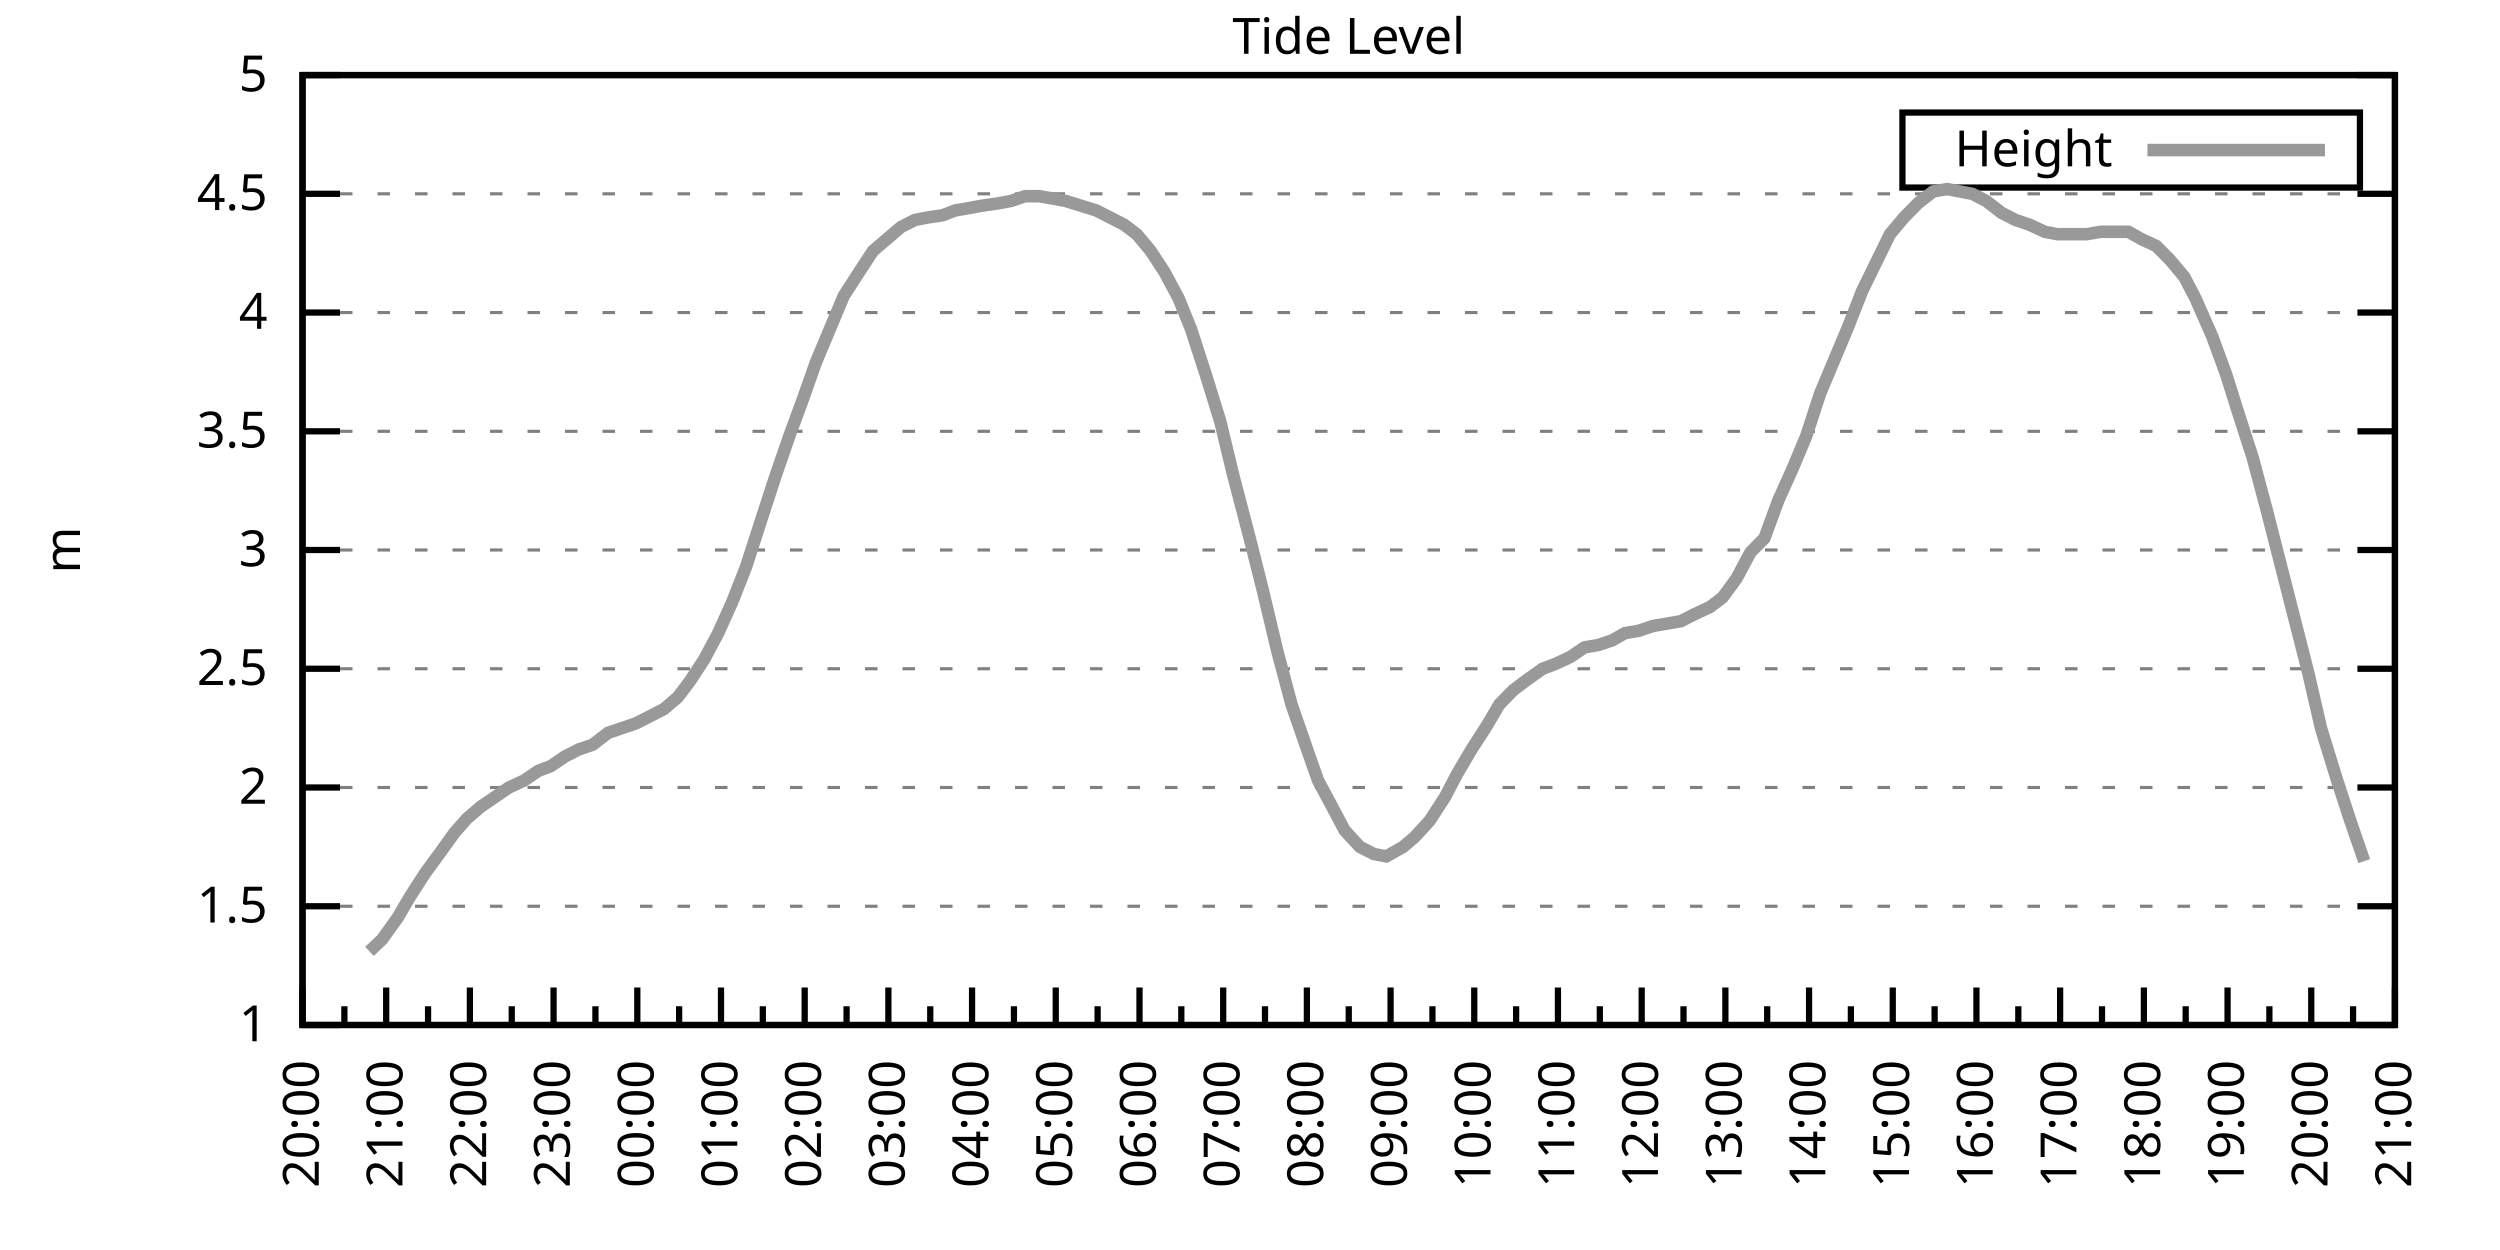
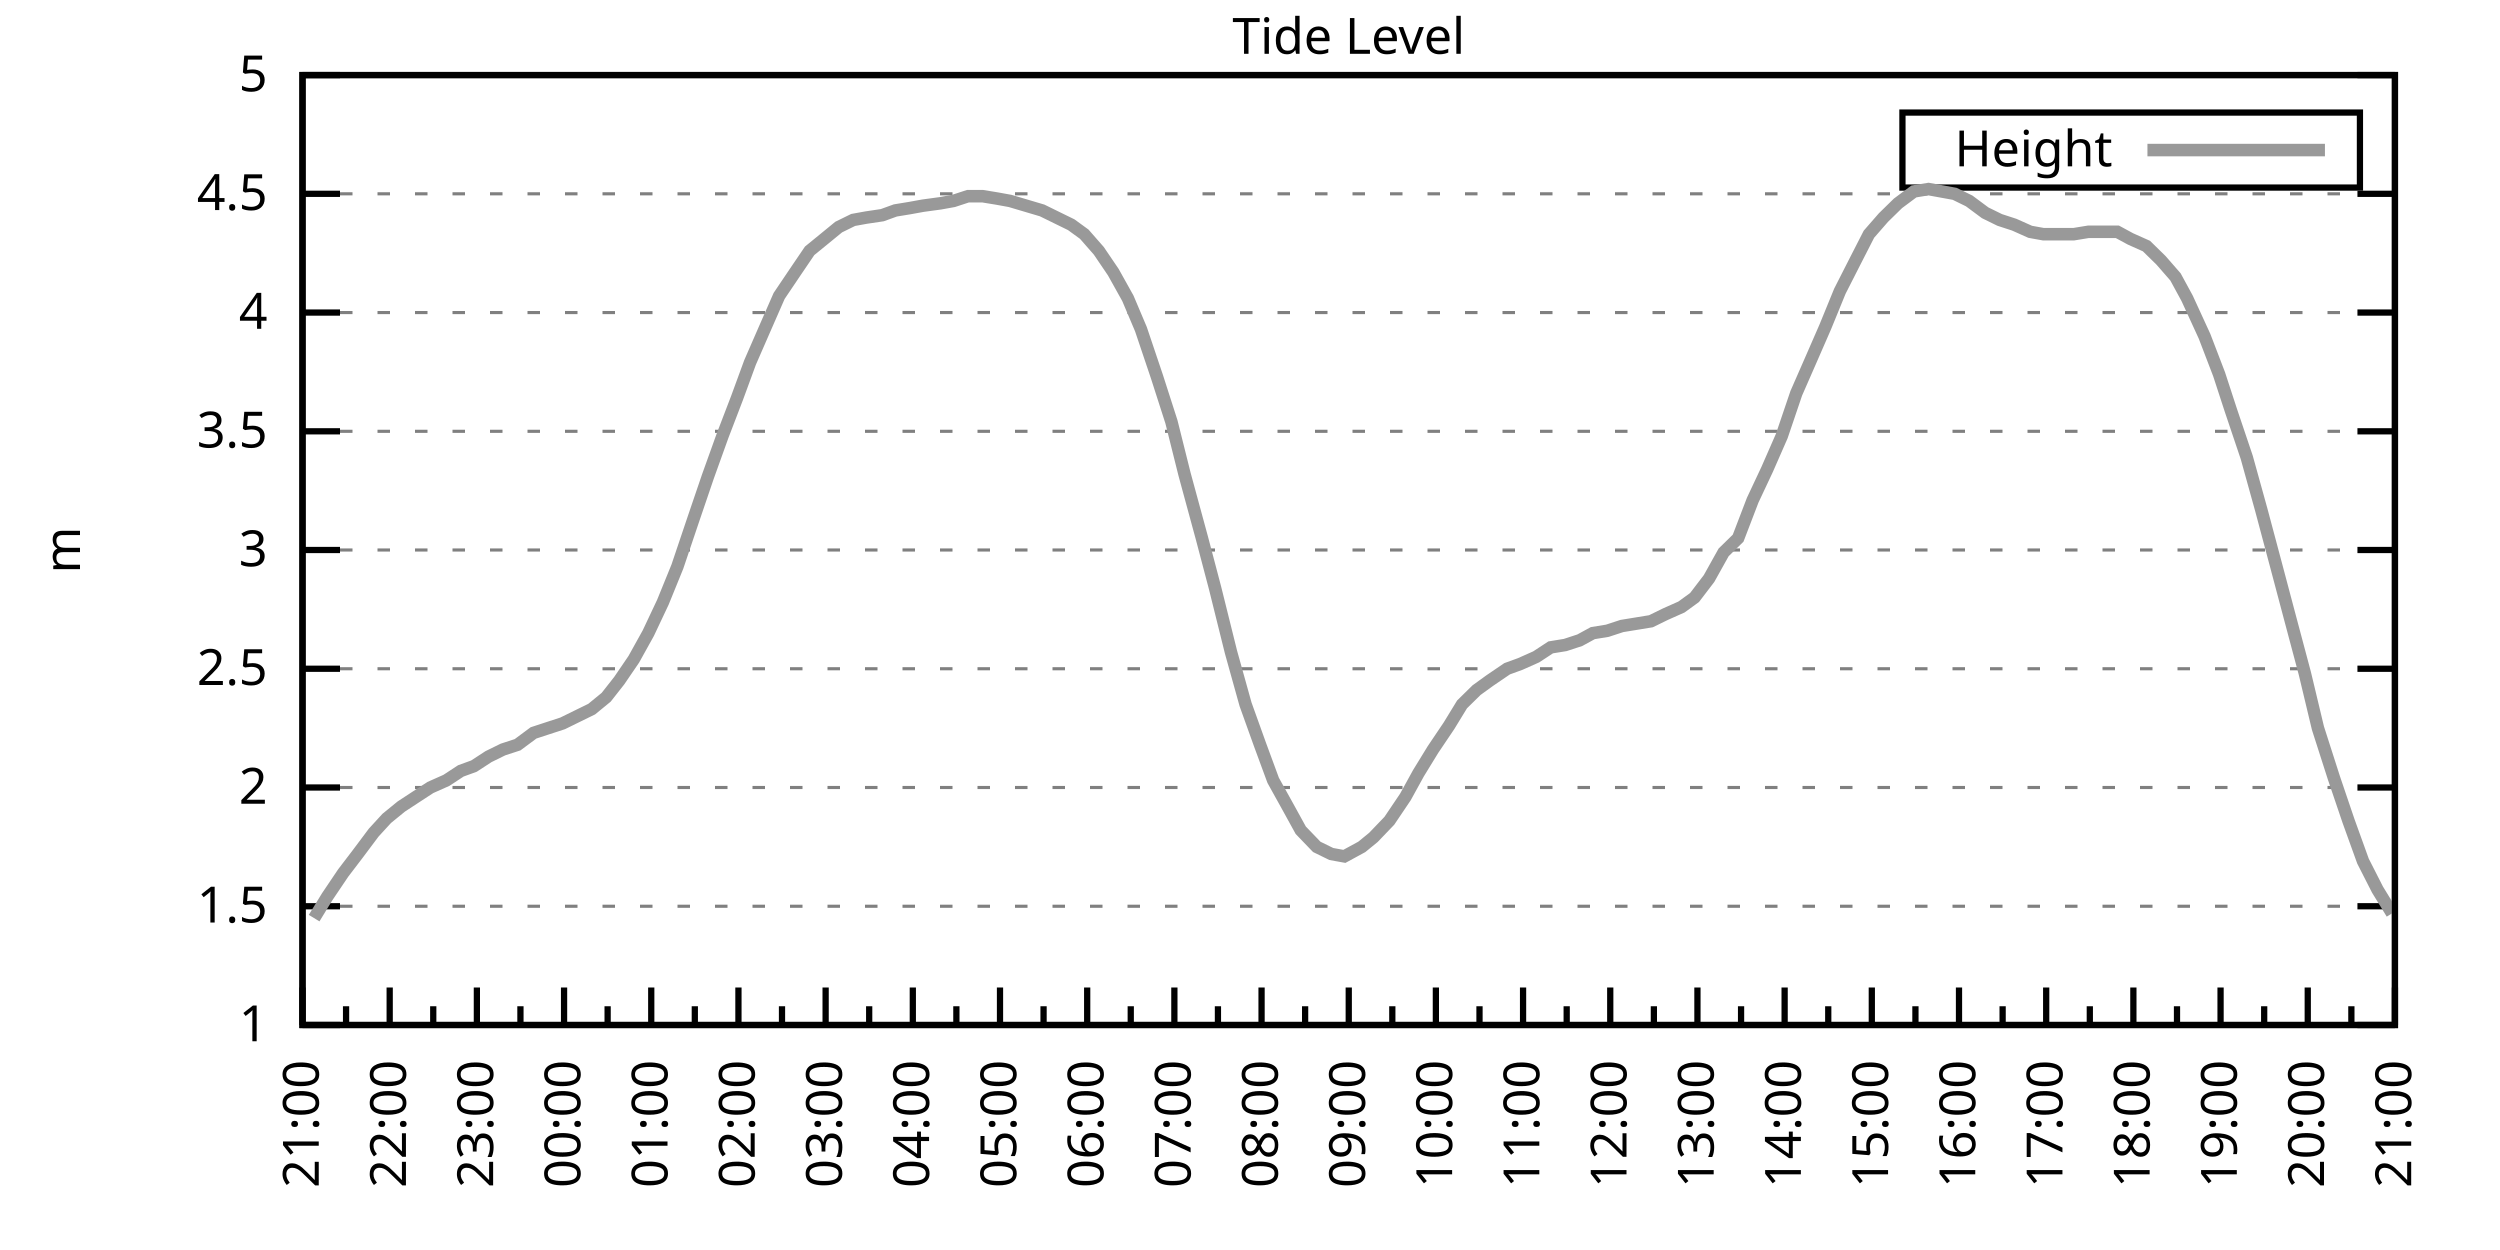
<svg xmlns="http://www.w3.org/2000/svg" xmlns:xlink="http://www.w3.org/1999/xlink" width="400" height="200" viewBox="0 0 400 200">
  <g id="gnuplot_canvas">
    <rect x="0" y="0" width="400" height="200" fill="none" />
    <defs>
      <circle id="gpDot" r="0.5" stroke-width="0.5" stroke="currentColor" />
      <path id="gpPt0" stroke-width="0.333" stroke="currentColor" d="M-1,0 h2 M0,-1 v2" />
      <path id="gpPt1" stroke-width="0.333" stroke="currentColor" d="M-1,-1 L1,1 M1,-1 L-1,1" />
      <path id="gpPt2" stroke-width="0.333" stroke="currentColor" d="M-1,0 L1,0 M0,-1 L0,1 M-1,-1 L1,1 M-1,1 L1,-1" />
      <rect id="gpPt3" stroke-width="0.333" stroke="currentColor" x="-1" y="-1" width="2" height="2" />
      <rect id="gpPt4" stroke-width="0.333" stroke="currentColor" fill="currentColor" x="-1" y="-1" width="2" height="2" />
      <circle id="gpPt5" stroke-width="0.333" stroke="currentColor" cx="0" cy="0" r="1" />
      <use xlink:href="#gpPt5" id="gpPt6" fill="currentColor" stroke="none" />
      <path id="gpPt7" stroke-width="0.333" stroke="currentColor" d="M0,-1.33 L-1.33,0.67 L1.33,0.67 z" />
      <use xlink:href="#gpPt7" id="gpPt8" fill="currentColor" stroke="none" />
      <use xlink:href="#gpPt7" id="gpPt9" stroke="currentColor" transform="rotate(180)" />
      <use xlink:href="#gpPt9" id="gpPt10" fill="currentColor" stroke="none" />
      <use xlink:href="#gpPt3" id="gpPt11" stroke="currentColor" transform="rotate(45)" />
      <use xlink:href="#gpPt11" id="gpPt12" fill="currentColor" stroke="none" />
      <path id="gpPt13" stroke-width="0.333" stroke="currentColor" d="M0,1.330 L1.265,0.411 L0.782,-1.067 L-0.782,-1.076 L-1.265,0.411 z" />
      <use xlink:href="#gpPt13" id="gpPt14" fill="currentColor" stroke="none" />
      <filter id="textbox" filterUnits="objectBoundingBox" x="0" y="0" height="1" width="1">
        <feFlood flood-color="white" flood-opacity="1" result="bgnd" />
        <feComposite in="SourceGraphic" in2="bgnd" operator="atop" />
      </filter>
      <filter id="greybox" filterUnits="objectBoundingBox" x="0" y="0" height="1" width="1">
        <feFlood flood-color="lightgrey" flood-opacity="1" result="grey" />
        <feComposite in="SourceGraphic" in2="grey" operator="atop" />
      </filter>
    </defs>
    <g fill="none" color="white" stroke="currentColor" stroke-width="1.00" stroke-linecap="butt" stroke-linejoin="miter">
</g>
    <g fill="none" color="black" stroke="currentColor" stroke-width="1.00" stroke-linecap="butt" stroke-linejoin="miter">
      <g stroke="none" shape-rendering="crispEdges">
        <polygon fill="rgb(255, 255, 255)" points="48.40,164.00 383.18,164.00 383.18,12.02 48.40,12.02 " />
      </g>
    </g>
    <g fill="none" color="black" stroke="currentColor" stroke-width="1.00" stroke-linecap="butt" stroke-linejoin="miter">
</g>
    <g fill="none" color="black" stroke="black" stroke-width="0.50" stroke-linecap="butt" stroke-linejoin="miter">
</g>
    <g fill="none" color="gray" stroke="currentColor" stroke-width="0.50" stroke-linecap="butt" stroke-linejoin="miter">
      <path stroke="gray" stroke-dasharray="2,4" class="gridline" d="M48.40,164.00 L383.19,164.00  " />
    </g>
    <g fill="none" color="gray" stroke="gray" stroke-width="1.00" stroke-linecap="butt" stroke-linejoin="miter">
</g>
    <g fill="none" color="black" stroke="currentColor" stroke-width="1.00" stroke-linecap="butt" stroke-linejoin="miter">
      <path stroke="black" d="M48.40,164.00 L54.40,164.00 M383.19,164.00 L377.19,164.00  " />
      <g transform="translate(42.80,166.60)" stroke="none" fill="black" font-family="Sans" font-size="8.00" text-anchor="end">
        <text>
          <tspan font-family="Sans"> 1</tspan>
        </text>
      </g>
    </g>
    <g fill="none" color="black" stroke="currentColor" stroke-width="1.00" stroke-linecap="butt" stroke-linejoin="miter">
</g>
    <g fill="none" color="black" stroke="black" stroke-width="0.50" stroke-linecap="butt" stroke-linejoin="miter">
</g>
    <g fill="none" color="gray" stroke="currentColor" stroke-width="0.50" stroke-linecap="butt" stroke-linejoin="miter">
      <path stroke="gray" stroke-dasharray="2,4" class="gridline" d="M48.40,145.00 L383.19,145.00  " />
    </g>
    <g fill="none" color="gray" stroke="gray" stroke-width="1.00" stroke-linecap="butt" stroke-linejoin="miter">
</g>
    <g fill="none" color="black" stroke="currentColor" stroke-width="1.00" stroke-linecap="butt" stroke-linejoin="miter">
      <path stroke="black" d="M48.40,145.00 L54.40,145.00 M383.19,145.00 L377.19,145.00  " />
      <g transform="translate(42.80,147.60)" stroke="none" fill="black" font-family="Sans" font-size="8.00" text-anchor="end">
        <text>
          <tspan font-family="Sans"> 1.5</tspan>
        </text>
      </g>
    </g>
    <g fill="none" color="black" stroke="currentColor" stroke-width="1.00" stroke-linecap="butt" stroke-linejoin="miter">
</g>
    <g fill="none" color="black" stroke="black" stroke-width="0.50" stroke-linecap="butt" stroke-linejoin="miter">
</g>
    <g fill="none" color="gray" stroke="currentColor" stroke-width="0.50" stroke-linecap="butt" stroke-linejoin="miter">
      <path stroke="gray" stroke-dasharray="2,4" class="gridline" d="M48.40,126.00 L383.19,126.00  " />
    </g>
    <g fill="none" color="gray" stroke="gray" stroke-width="1.00" stroke-linecap="butt" stroke-linejoin="miter">
</g>
    <g fill="none" color="black" stroke="currentColor" stroke-width="1.00" stroke-linecap="butt" stroke-linejoin="miter">
      <path stroke="black" d="M48.40,126.00 L54.40,126.00 M383.19,126.00 L377.19,126.00  " />
      <g transform="translate(42.80,128.60)" stroke="none" fill="black" font-family="Sans" font-size="8.00" text-anchor="end">
        <text>
          <tspan font-family="Sans"> 2</tspan>
        </text>
      </g>
    </g>
    <g fill="none" color="black" stroke="currentColor" stroke-width="1.00" stroke-linecap="butt" stroke-linejoin="miter">
</g>
    <g fill="none" color="black" stroke="black" stroke-width="0.50" stroke-linecap="butt" stroke-linejoin="miter">
</g>
    <g fill="none" color="gray" stroke="currentColor" stroke-width="0.50" stroke-linecap="butt" stroke-linejoin="miter">
      <path stroke="gray" stroke-dasharray="2,4" class="gridline" d="M48.40,107.00 L383.19,107.00  " />
    </g>
    <g fill="none" color="gray" stroke="gray" stroke-width="1.00" stroke-linecap="butt" stroke-linejoin="miter">
</g>
    <g fill="none" color="black" stroke="currentColor" stroke-width="1.00" stroke-linecap="butt" stroke-linejoin="miter">
      <path stroke="black" d="M48.40,107.00 L54.40,107.00 M383.19,107.00 L377.19,107.00  " />
      <g transform="translate(42.80,109.60)" stroke="none" fill="black" font-family="Sans" font-size="8.00" text-anchor="end">
        <text>
          <tspan font-family="Sans"> 2.5</tspan>
        </text>
      </g>
    </g>
    <g fill="none" color="black" stroke="currentColor" stroke-width="1.00" stroke-linecap="butt" stroke-linejoin="miter">
</g>
    <g fill="none" color="black" stroke="black" stroke-width="0.50" stroke-linecap="butt" stroke-linejoin="miter">
</g>
    <g fill="none" color="gray" stroke="currentColor" stroke-width="0.50" stroke-linecap="butt" stroke-linejoin="miter">
      <path stroke="gray" stroke-dasharray="2,4" class="gridline" d="M48.40,88.00 L383.19,88.00  " />
    </g>
    <g fill="none" color="gray" stroke="gray" stroke-width="1.00" stroke-linecap="butt" stroke-linejoin="miter">
</g>
    <g fill="none" color="black" stroke="currentColor" stroke-width="1.00" stroke-linecap="butt" stroke-linejoin="miter">
      <path stroke="black" d="M48.40,88.00 L54.40,88.00 M383.19,88.00 L377.19,88.00  " />
      <g transform="translate(42.80,90.60)" stroke="none" fill="black" font-family="Sans" font-size="8.00" text-anchor="end">
        <text>
          <tspan font-family="Sans"> 3</tspan>
        </text>
      </g>
    </g>
    <g fill="none" color="black" stroke="currentColor" stroke-width="1.00" stroke-linecap="butt" stroke-linejoin="miter">
</g>
    <g fill="none" color="black" stroke="black" stroke-width="0.50" stroke-linecap="butt" stroke-linejoin="miter">
</g>
    <g fill="none" color="gray" stroke="currentColor" stroke-width="0.50" stroke-linecap="butt" stroke-linejoin="miter">
      <path stroke="gray" stroke-dasharray="2,4" class="gridline" d="M48.40,69.01 L383.19,69.01  " />
    </g>
    <g fill="none" color="gray" stroke="gray" stroke-width="1.00" stroke-linecap="butt" stroke-linejoin="miter">
</g>
    <g fill="none" color="black" stroke="currentColor" stroke-width="1.00" stroke-linecap="butt" stroke-linejoin="miter">
      <path stroke="black" d="M48.40,69.01 L54.40,69.01 M383.19,69.01 L377.19,69.01  " />
      <g transform="translate(42.80,71.61)" stroke="none" fill="black" font-family="Sans" font-size="8.00" text-anchor="end">
        <text>
          <tspan font-family="Sans"> 3.5</tspan>
        </text>
      </g>
    </g>
    <g fill="none" color="black" stroke="currentColor" stroke-width="1.00" stroke-linecap="butt" stroke-linejoin="miter">
</g>
    <g fill="none" color="black" stroke="black" stroke-width="0.50" stroke-linecap="butt" stroke-linejoin="miter">
</g>
    <g fill="none" color="gray" stroke="currentColor" stroke-width="0.50" stroke-linecap="butt" stroke-linejoin="miter">
      <path stroke="gray" stroke-dasharray="2,4" class="gridline" d="M48.40,50.01 L383.19,50.01  " />
    </g>
    <g fill="none" color="gray" stroke="gray" stroke-width="1.00" stroke-linecap="butt" stroke-linejoin="miter">
</g>
    <g fill="none" color="black" stroke="currentColor" stroke-width="1.00" stroke-linecap="butt" stroke-linejoin="miter">
      <path stroke="black" d="M48.40,50.01 L54.40,50.01 M383.19,50.01 L377.19,50.01  " />
      <g transform="translate(42.80,52.61)" stroke="none" fill="black" font-family="Sans" font-size="8.00" text-anchor="end">
        <text>
          <tspan font-family="Sans"> 4</tspan>
        </text>
      </g>
    </g>
    <g fill="none" color="black" stroke="currentColor" stroke-width="1.00" stroke-linecap="butt" stroke-linejoin="miter">
</g>
    <g fill="none" color="black" stroke="black" stroke-width="0.50" stroke-linecap="butt" stroke-linejoin="miter">
</g>
    <g fill="none" color="gray" stroke="currentColor" stroke-width="0.50" stroke-linecap="butt" stroke-linejoin="miter">
      <path stroke="gray" stroke-dasharray="2,4" class="gridline" d="M48.40,31.01 L383.19,31.01  " />
    </g>
    <g fill="none" color="gray" stroke="gray" stroke-width="1.00" stroke-linecap="butt" stroke-linejoin="miter">
</g>
    <g fill="none" color="black" stroke="currentColor" stroke-width="1.00" stroke-linecap="butt" stroke-linejoin="miter">
      <path stroke="black" d="M48.40,31.01 L54.40,31.01 M383.19,31.01 L377.19,31.01  " />
      <g transform="translate(42.80,33.61)" stroke="none" fill="black" font-family="Sans" font-size="8.00" text-anchor="end">
        <text>
          <tspan font-family="Sans"> 4.5</tspan>
        </text>
      </g>
    </g>
    <g fill="none" color="black" stroke="currentColor" stroke-width="1.00" stroke-linecap="butt" stroke-linejoin="miter">
</g>
    <g fill="none" color="black" stroke="black" stroke-width="0.50" stroke-linecap="butt" stroke-linejoin="miter">
</g>
    <g fill="none" color="gray" stroke="currentColor" stroke-width="0.50" stroke-linecap="butt" stroke-linejoin="miter">
      <path stroke="gray" stroke-dasharray="2,4" class="gridline" d="M48.40,12.01 L383.19,12.01  " />
    </g>
    <g fill="none" color="gray" stroke="gray" stroke-width="1.00" stroke-linecap="butt" stroke-linejoin="miter">
</g>
    <g fill="none" color="black" stroke="currentColor" stroke-width="1.00" stroke-linecap="butt" stroke-linejoin="miter">
      <path stroke="black" d="M48.40,12.01 L54.40,12.01 M383.19,12.01 L377.19,12.01  " />
      <g transform="translate(42.80,14.61)" stroke="none" fill="black" font-family="Sans" font-size="8.00" text-anchor="end">
        <text>
          <tspan font-family="Sans"> 5</tspan>
        </text>
      </g>
    </g>
    <g fill="none" color="black" stroke="currentColor" stroke-width="1.00" stroke-linecap="butt" stroke-linejoin="miter">
      <path stroke="black" d="M48.40,164.00 L48.40,158.00  " />
      <g transform="translate(51.00,169.60) rotate(270)" stroke="none" fill="black" font-family="Sans" font-size="8.00" text-anchor="end">
        <text>
+           <tspan font-family="Sans">21:00</tspan>
+         </text>
+       </g>
+     </g>
+     <g fill="none" color="black" stroke="currentColor" stroke-width="1.00" stroke-linecap="butt" stroke-linejoin="miter">
+       <path stroke="black" d="M55.37,164.00 L55.37,161.00 M62.35,164.00 L62.35,158.00  " />
+       <g transform="translate(64.95,169.60) rotate(270)" stroke="none" fill="black" font-family="Sans" font-size="8.00" text-anchor="end">
+         <text>
+           <tspan font-family="Sans">22:00</tspan>
+         </text>
+       </g>
+     </g>
+     <g fill="none" color="black" stroke="currentColor" stroke-width="1.00" stroke-linecap="butt" stroke-linejoin="miter">
+       <path stroke="black" d="M69.32,164.00 L69.32,161.00 M76.30,164.00 L76.30,158.00  " />
+       <g transform="translate(78.90,169.60) rotate(270)" stroke="none" fill="black" font-family="Sans" font-size="8.00" text-anchor="end">
+         <text>
+           <tspan font-family="Sans">23:00</tspan>
+         </text>
+       </g>
+     </g>
+     <g fill="none" color="black" stroke="currentColor" stroke-width="1.00" stroke-linecap="butt" stroke-linejoin="miter">
+       <path stroke="black" d="M83.27,164.00 L83.27,161.00 M90.25,164.00 L90.25,158.00  " />
+       <g transform="translate(92.85,169.60) rotate(270)" stroke="none" fill="black" font-family="Sans" font-size="8.00" text-anchor="end">
+         <text>
+           <tspan font-family="Sans">00:00</tspan>
+         </text>
+       </g>
+     </g>
+     <g fill="none" color="black" stroke="currentColor" stroke-width="1.00" stroke-linecap="butt" stroke-linejoin="miter">
+       <path stroke="black" d="M97.22,164.00 L97.22,161.00 M104.20,164.00 L104.20,158.00  " />
+       <g transform="translate(106.80,169.60) rotate(270)" stroke="none" fill="black" font-family="Sans" font-size="8.00" text-anchor="end">
+         <text>
+           <tspan font-family="Sans">01:00</tspan>
+         </text>
+       </g>
+     </g>
+     <g fill="none" color="black" stroke="currentColor" stroke-width="1.00" stroke-linecap="butt" stroke-linejoin="miter">
+       <path stroke="black" d="M111.17,164.00 L111.17,161.00 M118.15,164.00 L118.15,158.00  " />
+       <g transform="translate(120.75,169.60) rotate(270)" stroke="none" fill="black" font-family="Sans" font-size="8.00" text-anchor="end">
+         <text>
+           <tspan font-family="Sans">02:00</tspan>
+         </text>
+       </g>
+     </g>
+     <g fill="none" color="black" stroke="currentColor" stroke-width="1.00" stroke-linecap="butt" stroke-linejoin="miter">
+       <path stroke="black" d="M125.12,164.00 L125.12,161.00 M132.10,164.00 L132.10,158.00  " />
+       <g transform="translate(134.70,169.60) rotate(270)" stroke="none" fill="black" font-family="Sans" font-size="8.00" text-anchor="end">
+         <text>
+           <tspan font-family="Sans">03:00</tspan>
+         </text>
+       </g>
+     </g>
+     <g fill="none" color="black" stroke="currentColor" stroke-width="1.00" stroke-linecap="butt" stroke-linejoin="miter">
+       <path stroke="black" d="M139.07,164.00 L139.07,161.00 M146.05,164.00 L146.05,158.00  " />
+       <g transform="translate(148.65,169.60) rotate(270)" stroke="none" fill="black" font-family="Sans" font-size="8.00" text-anchor="end">
+         <text>
+           <tspan font-family="Sans">04:00</tspan>
+         </text>
+       </g>
+     </g>
+     <g fill="none" color="black" stroke="currentColor" stroke-width="1.00" stroke-linecap="butt" stroke-linejoin="miter">
+       <path stroke="black" d="M153.02,164.00 L153.02,161.00 M160.00,164.00 L160.00,158.00  " />
+       <g transform="translate(162.60,169.60) rotate(270)" stroke="none" fill="black" font-family="Sans" font-size="8.00" text-anchor="end">
+         <text>
+           <tspan font-family="Sans">05:00</tspan>
+         </text>
+       </g>
+     </g>
+     <g fill="none" color="black" stroke="currentColor" stroke-width="1.00" stroke-linecap="butt" stroke-linejoin="miter">
+       <path stroke="black" d="M166.97,164.00 L166.97,161.00 M173.95,164.00 L173.95,158.00  " />
+       <g transform="translate(176.55,169.60) rotate(270)" stroke="none" fill="black" font-family="Sans" font-size="8.00" text-anchor="end">
+         <text>
+           <tspan font-family="Sans">06:00</tspan>
+         </text>
+       </g>
+     </g>
+     <g fill="none" color="black" stroke="currentColor" stroke-width="1.00" stroke-linecap="butt" stroke-linejoin="miter">
+       <path stroke="black" d="M180.92,164.00 L180.92,161.00 M187.90,164.00 L187.90,158.00  " />
+       <g transform="translate(190.50,169.60) rotate(270)" stroke="none" fill="black" font-family="Sans" font-size="8.00" text-anchor="end">
+         <text>
+           <tspan font-family="Sans">07:00</tspan>
+         </text>
+       </g>
+     </g>
+     <g fill="none" color="black" stroke="currentColor" stroke-width="1.00" stroke-linecap="butt" stroke-linejoin="miter">
+       <path stroke="black" d="M194.87,164.00 L194.87,161.00 M201.85,164.00 L201.85,158.00  " />
+       <g transform="translate(204.45,169.60) rotate(270)" stroke="none" fill="black" font-family="Sans" font-size="8.00" text-anchor="end">
+         <text>
+           <tspan font-family="Sans">08:00</tspan>
+         </text>
+       </g>
+     </g>
+     <g fill="none" color="black" stroke="currentColor" stroke-width="1.00" stroke-linecap="butt" stroke-linejoin="miter">
+       <path stroke="black" d="M208.82,164.00 L208.82,161.00 M215.80,164.00 L215.80,158.00  " />
+       <g transform="translate(218.40,169.60) rotate(270)" stroke="none" fill="black" font-family="Sans" font-size="8.00" text-anchor="end">
+         <text>
+           <tspan font-family="Sans">09:00</tspan>
+         </text>
+       </g>
+     </g>
+     <g fill="none" color="black" stroke="currentColor" stroke-width="1.00" stroke-linecap="butt" stroke-linejoin="miter">
+       <path stroke="black" d="M222.77,164.00 L222.77,161.00 M229.74,164.00 L229.74,158.00  " />
+       <g transform="translate(232.34,169.60) rotate(270)" stroke="none" fill="black" font-family="Sans" font-size="8.00" text-anchor="end">
+         <text>
+           <tspan font-family="Sans">10:00</tspan>
+         </text>
+       </g>
+     </g>
+     <g fill="none" color="black" stroke="currentColor" stroke-width="1.00" stroke-linecap="butt" stroke-linejoin="miter">
+       <path stroke="black" d="M236.72,164.00 L236.72,161.00 M243.69,164.00 L243.69,158.00  " />
+       <g transform="translate(246.29,169.60) rotate(270)" stroke="none" fill="black" font-family="Sans" font-size="8.00" text-anchor="end">
+         <text>
+           <tspan font-family="Sans">11:00</tspan>
+         </text>
+       </g>
+     </g>
+     <g fill="none" color="black" stroke="currentColor" stroke-width="1.00" stroke-linecap="butt" stroke-linejoin="miter">
+       <path stroke="black" d="M250.67,164.00 L250.67,161.00 M257.64,164.00 L257.64,158.00  " />
+       <g transform="translate(260.24,169.60) rotate(270)" stroke="none" fill="black" font-family="Sans" font-size="8.00" text-anchor="end">
+         <text>
+           <tspan font-family="Sans">12:00</tspan>
+         </text>
+       </g>
+     </g>
+     <g fill="none" color="black" stroke="currentColor" stroke-width="1.00" stroke-linecap="butt" stroke-linejoin="miter">
+       <path stroke="black" d="M264.62,164.00 L264.62,161.00 M271.59,164.00 L271.59,158.00  " />
+       <g transform="translate(274.19,169.60) rotate(270)" stroke="none" fill="black" font-family="Sans" font-size="8.00" text-anchor="end">
+         <text>
+           <tspan font-family="Sans">13:00</tspan>
+         </text>
+       </g>
+     </g>
+     <g fill="none" color="black" stroke="currentColor" stroke-width="1.00" stroke-linecap="butt" stroke-linejoin="miter">
+       <path stroke="black" d="M278.57,164.00 L278.57,161.00 M285.54,164.00 L285.54,158.00  " />
+       <g transform="translate(288.14,169.60) rotate(270)" stroke="none" fill="black" font-family="Sans" font-size="8.00" text-anchor="end">
+         <text>
+           <tspan font-family="Sans">14:00</tspan>
+         </text>
+       </g>
+     </g>
+     <g fill="none" color="black" stroke="currentColor" stroke-width="1.00" stroke-linecap="butt" stroke-linejoin="miter">
+       <path stroke="black" d="M292.52,164.00 L292.52,161.00 M299.49,164.00 L299.49,158.00  " />
+       <g transform="translate(302.09,169.60) rotate(270)" stroke="none" fill="black" font-family="Sans" font-size="8.00" text-anchor="end">
+         <text>
+           <tspan font-family="Sans">15:00</tspan>
+         </text>
+       </g>
+     </g>
+     <g fill="none" color="black" stroke="currentColor" stroke-width="1.00" stroke-linecap="butt" stroke-linejoin="miter">
+       <path stroke="black" d="M306.47,164.00 L306.47,161.00 M313.44,164.00 L313.44,158.00  " />
+       <g transform="translate(316.04,169.60) rotate(270)" stroke="none" fill="black" font-family="Sans" font-size="8.00" text-anchor="end">
+         <text>
+           <tspan font-family="Sans">16:00</tspan>
+         </text>
+       </g>
+     </g>
+     <g fill="none" color="black" stroke="currentColor" stroke-width="1.00" stroke-linecap="butt" stroke-linejoin="miter">
+       <path stroke="black" d="M320.42,164.00 L320.42,161.00 M327.39,164.00 L327.39,158.00  " />
+       <g transform="translate(329.99,169.60) rotate(270)" stroke="none" fill="black" font-family="Sans" font-size="8.00" text-anchor="end">
+         <text>
+           <tspan font-family="Sans">17:00</tspan>
+         </text>
+       </g>
+     </g>
+     <g fill="none" color="black" stroke="currentColor" stroke-width="1.00" stroke-linecap="butt" stroke-linejoin="miter">
+       <path stroke="black" d="M334.37,164.00 L334.37,161.00 M341.34,164.00 L341.34,158.00  " />
+       <g transform="translate(343.94,169.60) rotate(270)" stroke="none" fill="black" font-family="Sans" font-size="8.00" text-anchor="end">
+         <text>
+           <tspan font-family="Sans">18:00</tspan>
+         </text>
+       </g>
+     </g>
+     <g fill="none" color="black" stroke="currentColor" stroke-width="1.00" stroke-linecap="butt" stroke-linejoin="miter">
+       <path stroke="black" d="M348.32,164.00 L348.32,161.00 M355.29,164.00 L355.29,158.00  " />
+       <g transform="translate(357.89,169.60) rotate(270)" stroke="none" fill="black" font-family="Sans" font-size="8.00" text-anchor="end">
+         <text>
+           <tspan font-family="Sans">19:00</tspan>
+         </text>
+       </g>
+     </g>
+     <g fill="none" color="black" stroke="currentColor" stroke-width="1.00" stroke-linecap="butt" stroke-linejoin="miter">
+       <path stroke="black" d="M362.27,164.00 L362.27,161.00 M369.24,164.00 L369.24,158.00  " />
+       <g transform="translate(371.84,169.60) rotate(270)" stroke="none" fill="black" font-family="Sans" font-size="8.00" text-anchor="end">
+         <text>
          <tspan font-family="Sans">20:00</tspan>
        </text>
      </g>
    </g>
    <g fill="none" color="black" stroke="currentColor" stroke-width="1.00" stroke-linecap="butt" stroke-linejoin="miter">
-       <path stroke="black" d="M55.10,164.00 L55.10,161.00 M61.79,164.00 L61.79,158.00  " />
-       <g transform="translate(64.39,169.60) rotate(270)" stroke="none" fill="black" font-family="Sans" font-size="8.00" text-anchor="end">
-         <text>
-           <tspan font-family="Sans">21:00</tspan>
-         </text>
-       </g>
-     </g>
-     <g fill="none" color="black" stroke="currentColor" stroke-width="1.00" stroke-linecap="butt" stroke-linejoin="miter">
-       <path stroke="black" d="M68.49,164.00 L68.49,161.00 M75.18,164.00 L75.18,158.00  " />
-       <g transform="translate(77.78,169.60) rotate(270)" stroke="none" fill="black" font-family="Sans" font-size="8.00" text-anchor="end">
-         <text>
-           <tspan font-family="Sans">22:00</tspan>
-         </text>
-       </g>
-     </g>
-     <g fill="none" color="black" stroke="currentColor" stroke-width="1.00" stroke-linecap="butt" stroke-linejoin="miter">
-       <path stroke="black" d="M81.88,164.00 L81.88,161.00 M88.57,164.00 L88.57,158.00  " />
-       <g transform="translate(91.17,169.60) rotate(270)" stroke="none" fill="black" font-family="Sans" font-size="8.00" text-anchor="end">
-         <text>
-           <tspan font-family="Sans">23:00</tspan>
-         </text>
-       </g>
-     </g>
-     <g fill="none" color="black" stroke="currentColor" stroke-width="1.00" stroke-linecap="butt" stroke-linejoin="miter">
-       <path stroke="black" d="M95.27,164.00 L95.27,161.00 M101.97,164.00 L101.97,158.00  " />
-       <g transform="translate(104.57,169.60) rotate(270)" stroke="none" fill="black" font-family="Sans" font-size="8.00" text-anchor="end">
-         <text>
-           <tspan font-family="Sans">00:00</tspan>
-         </text>
-       </g>
-     </g>
-     <g fill="none" color="black" stroke="currentColor" stroke-width="1.00" stroke-linecap="butt" stroke-linejoin="miter">
-       <path stroke="black" d="M108.66,164.00 L108.66,161.00 M115.36,164.00 L115.36,158.00  " />
-       <g transform="translate(117.96,169.60) rotate(270)" stroke="none" fill="black" font-family="Sans" font-size="8.00" text-anchor="end">
-         <text>
-           <tspan font-family="Sans">01:00</tspan>
-         </text>
-       </g>
-     </g>
-     <g fill="none" color="black" stroke="currentColor" stroke-width="1.00" stroke-linecap="butt" stroke-linejoin="miter">
-       <path stroke="black" d="M122.05,164.00 L122.05,161.00 M128.75,164.00 L128.75,158.00  " />
-       <g transform="translate(131.35,169.60) rotate(270)" stroke="none" fill="black" font-family="Sans" font-size="8.00" text-anchor="end">
-         <text>
-           <tspan font-family="Sans">02:00</tspan>
-         </text>
-       </g>
-     </g>
-     <g fill="none" color="black" stroke="currentColor" stroke-width="1.00" stroke-linecap="butt" stroke-linejoin="miter">
-       <path stroke="black" d="M135.45,164.00 L135.45,161.00 M142.14,164.00 L142.14,158.00  " />
-       <g transform="translate(144.74,169.60) rotate(270)" stroke="none" fill="black" font-family="Sans" font-size="8.00" text-anchor="end">
-         <text>
-           <tspan font-family="Sans">03:00</tspan>
-         </text>
-       </g>
-     </g>
-     <g fill="none" color="black" stroke="currentColor" stroke-width="1.00" stroke-linecap="butt" stroke-linejoin="miter">
-       <path stroke="black" d="M148.84,164.00 L148.84,161.00 M155.53,164.00 L155.53,158.00  " />
-       <g transform="translate(158.13,169.60) rotate(270)" stroke="none" fill="black" font-family="Sans" font-size="8.00" text-anchor="end">
-         <text>
-           <tspan font-family="Sans">04:00</tspan>
-         </text>
-       </g>
-     </g>
-     <g fill="none" color="black" stroke="currentColor" stroke-width="1.00" stroke-linecap="butt" stroke-linejoin="miter">
-       <path stroke="black" d="M162.23,164.00 L162.23,161.00 M168.92,164.00 L168.92,158.00  " />
-       <g transform="translate(171.52,169.60) rotate(270)" stroke="none" fill="black" font-family="Sans" font-size="8.00" text-anchor="end">
-         <text>
-           <tspan font-family="Sans">05:00</tspan>
-         </text>
-       </g>
-     </g>
-     <g fill="none" color="black" stroke="currentColor" stroke-width="1.00" stroke-linecap="butt" stroke-linejoin="miter">
-       <path stroke="black" d="M175.62,164.00 L175.62,161.00 M182.32,164.00 L182.32,158.00  " />
-       <g transform="translate(184.92,169.60) rotate(270)" stroke="none" fill="black" font-family="Sans" font-size="8.00" text-anchor="end">
-         <text>
-           <tspan font-family="Sans">06:00</tspan>
-         </text>
-       </g>
-     </g>
-     <g fill="none" color="black" stroke="currentColor" stroke-width="1.00" stroke-linecap="butt" stroke-linejoin="miter">
-       <path stroke="black" d="M189.01,164.00 L189.01,161.00 M195.71,164.00 L195.71,158.00  " />
-       <g transform="translate(198.31,169.60) rotate(270)" stroke="none" fill="black" font-family="Sans" font-size="8.00" text-anchor="end">
-         <text>
-           <tspan font-family="Sans">07:00</tspan>
-         </text>
-       </g>
-     </g>
-     <g fill="none" color="black" stroke="currentColor" stroke-width="1.00" stroke-linecap="butt" stroke-linejoin="miter">
-       <path stroke="black" d="M202.40,164.00 L202.40,161.00 M209.10,164.00 L209.10,158.00  " />
-       <g transform="translate(211.70,169.60) rotate(270)" stroke="none" fill="black" font-family="Sans" font-size="8.00" text-anchor="end">
-         <text>
-           <tspan font-family="Sans">08:00</tspan>
-         </text>
-       </g>
-     </g>
-     <g fill="none" color="black" stroke="currentColor" stroke-width="1.00" stroke-linecap="butt" stroke-linejoin="miter">
-       <path stroke="black" d="M215.80,164.00 L215.80,161.00 M222.49,164.00 L222.49,158.00  " />
-       <g transform="translate(225.09,169.60) rotate(270)" stroke="none" fill="black" font-family="Sans" font-size="8.00" text-anchor="end">
-         <text>
-           <tspan font-family="Sans">09:00</tspan>
-         </text>
-       </g>
-     </g>
-     <g fill="none" color="black" stroke="currentColor" stroke-width="1.00" stroke-linecap="butt" stroke-linejoin="miter">
-       <path stroke="black" d="M229.19,164.00 L229.19,161.00 M235.88,164.00 L235.88,158.00  " />
-       <g transform="translate(238.48,169.60) rotate(270)" stroke="none" fill="black" font-family="Sans" font-size="8.00" text-anchor="end">
-         <text>
-           <tspan font-family="Sans">10:00</tspan>
-         </text>
-       </g>
-     </g>
-     <g fill="none" color="black" stroke="currentColor" stroke-width="1.00" stroke-linecap="butt" stroke-linejoin="miter">
-       <path stroke="black" d="M242.58,164.00 L242.58,161.00 M249.27,164.00 L249.27,158.00  " />
-       <g transform="translate(251.87,169.60) rotate(270)" stroke="none" fill="black" font-family="Sans" font-size="8.00" text-anchor="end">
-         <text>
-           <tspan font-family="Sans">11:00</tspan>
-         </text>
-       </g>
-     </g>
-     <g fill="none" color="black" stroke="currentColor" stroke-width="1.00" stroke-linecap="butt" stroke-linejoin="miter">
-       <path stroke="black" d="M255.97,164.00 L255.97,161.00 M262.67,164.00 L262.67,158.00  " />
-       <g transform="translate(265.27,169.60) rotate(270)" stroke="none" fill="black" font-family="Sans" font-size="8.00" text-anchor="end">
-         <text>
-           <tspan font-family="Sans">12:00</tspan>
-         </text>
-       </g>
-     </g>
-     <g fill="none" color="black" stroke="currentColor" stroke-width="1.00" stroke-linecap="butt" stroke-linejoin="miter">
-       <path stroke="black" d="M269.36,164.00 L269.36,161.00 M276.06,164.00 L276.06,158.00  " />
-       <g transform="translate(278.66,169.60) rotate(270)" stroke="none" fill="black" font-family="Sans" font-size="8.00" text-anchor="end">
-         <text>
-           <tspan font-family="Sans">13:00</tspan>
-         </text>
-       </g>
-     </g>
-     <g fill="none" color="black" stroke="currentColor" stroke-width="1.00" stroke-linecap="butt" stroke-linejoin="miter">
-       <path stroke="black" d="M282.75,164.00 L282.75,161.00 M289.45,164.00 L289.45,158.00  " />
-       <g transform="translate(292.05,169.60) rotate(270)" stroke="none" fill="black" font-family="Sans" font-size="8.00" text-anchor="end">
-         <text>
-           <tspan font-family="Sans">14:00</tspan>
-         </text>
-       </g>
-     </g>
-     <g fill="none" color="black" stroke="currentColor" stroke-width="1.00" stroke-linecap="butt" stroke-linejoin="miter">
-       <path stroke="black" d="M296.14,164.00 L296.14,161.00 M302.84,164.00 L302.84,158.00  " />
-       <g transform="translate(305.44,169.60) rotate(270)" stroke="none" fill="black" font-family="Sans" font-size="8.00" text-anchor="end">
-         <text>
-           <tspan font-family="Sans">15:00</tspan>
-         </text>
-       </g>
-     </g>
-     <g fill="none" color="black" stroke="currentColor" stroke-width="1.00" stroke-linecap="butt" stroke-linejoin="miter">
-       <path stroke="black" d="M309.54,164.00 L309.54,161.00 M316.23,164.00 L316.23,158.00  " />
-       <g transform="translate(318.83,169.60) rotate(270)" stroke="none" fill="black" font-family="Sans" font-size="8.00" text-anchor="end">
-         <text>
-           <tspan font-family="Sans">16:00</tspan>
-         </text>
-       </g>
-     </g>
-     <g fill="none" color="black" stroke="currentColor" stroke-width="1.00" stroke-linecap="butt" stroke-linejoin="miter">
-       <path stroke="black" d="M322.93,164.00 L322.93,161.00 M329.62,164.00 L329.62,158.00  " />
-       <g transform="translate(332.22,169.60) rotate(270)" stroke="none" fill="black" font-family="Sans" font-size="8.00" text-anchor="end">
-         <text>
-           <tspan font-family="Sans">17:00</tspan>
-         </text>
-       </g>
-     </g>
-     <g fill="none" color="black" stroke="currentColor" stroke-width="1.00" stroke-linecap="butt" stroke-linejoin="miter">
-       <path stroke="black" d="M336.32,164.00 L336.32,161.00 M343.02,164.00 L343.02,158.00  " />
-       <g transform="translate(345.62,169.60) rotate(270)" stroke="none" fill="black" font-family="Sans" font-size="8.00" text-anchor="end">
-         <text>
-           <tspan font-family="Sans">18:00</tspan>
-         </text>
-       </g>
-     </g>
-     <g fill="none" color="black" stroke="currentColor" stroke-width="1.00" stroke-linecap="butt" stroke-linejoin="miter">
-       <path stroke="black" d="M349.71,164.00 L349.71,161.00 M356.41,164.00 L356.41,158.00  " />
-       <g transform="translate(359.01,169.60) rotate(270)" stroke="none" fill="black" font-family="Sans" font-size="8.00" text-anchor="end">
-         <text>
-           <tspan font-family="Sans">19:00</tspan>
-         </text>
-       </g>
-     </g>
-     <g fill="none" color="black" stroke="currentColor" stroke-width="1.00" stroke-linecap="butt" stroke-linejoin="miter">
-       <path stroke="black" d="M363.10,164.00 L363.10,161.00 M369.80,164.00 L369.80,158.00  " />
-       <g transform="translate(372.40,169.60) rotate(270)" stroke="none" fill="black" font-family="Sans" font-size="8.00" text-anchor="end">
-         <text>
-           <tspan font-family="Sans">20:00</tspan>
-         </text>
-       </g>
-     </g>
-     <g fill="none" color="black" stroke="currentColor" stroke-width="1.00" stroke-linecap="butt" stroke-linejoin="miter">
-       <path stroke="black" d="M376.49,164.00 L376.49,161.00 M383.19,164.00 L383.19,158.00  " />
+       <path stroke="black" d="M376.22,164.00 L376.22,161.00 M383.19,164.00 L383.19,158.00  " />
      <g transform="translate(385.79,169.60) rotate(270)" stroke="none" fill="black" font-family="Sans" font-size="8.00" text-anchor="end">
        <text>
          <tspan font-family="Sans">21:00</tspan>
        </text>
      </g>
    </g>
    <g fill="none" color="black" stroke="currentColor" stroke-width="1.00" stroke-linecap="butt" stroke-linejoin="miter">
</g>
    <g fill="none" color="black" stroke="currentColor" stroke-width="1.00" stroke-linecap="butt" stroke-linejoin="miter">
      <path stroke="black" d="M48.40,12.01 L48.40,164.00 L383.19,164.00 L383.19,12.01 L48.40,12.01 Z  " />
    </g>
    <g fill="none" color="black" stroke="currentColor" stroke-width="1.00" stroke-linecap="butt" stroke-linejoin="miter">
      <g transform="translate(12.80,88.01) rotate(270)" stroke="none" fill="black" font-family="Sans" font-size="8.00" text-anchor="middle">
        <text>
          <tspan font-family="Sans">m</tspan>
        </text>
      </g>
    </g>
    <g fill="none" color="black" stroke="currentColor" stroke-width="1.00" stroke-linecap="butt" stroke-linejoin="miter">
</g>
    <g fill="none" color="black" stroke="currentColor" stroke-width="1.00" stroke-linecap="butt" stroke-linejoin="miter">
      <path stroke="black" d="M304.39,30.01 L304.39,18.01 L377.59,18.01 L377.59,30.01 L304.39,30.01 Z  " />
    </g>
    <g id="Tide_level_plot_1">
      <g fill="none" color="white" stroke="black" stroke-width="2.00" stroke-linecap="butt" stroke-linejoin="miter">
</g>
      <g fill="none" color="black" stroke="currentColor" stroke-width="2.00" stroke-linecap="butt" stroke-linejoin="miter">
        <g transform="translate(337.99,26.61)" stroke="none" fill="black" font-family="Sans" font-size="8.00" text-anchor="end">
          <text>
            <tspan font-family="Sans">Height</tspan>
          </text>
        </g>
      </g>
      <g fill="none" color="black" stroke="currentColor" stroke-width="2.00" stroke-linecap="butt" stroke-linejoin="miter">
-         <path stroke="rgb(153, 153, 153)" d="M343.59,24.01 L371.99,24.01 M59.11,152.22 L61.12,150.32 L63.58,146.90 L65.59,143.48 L68.04,139.68 L70.27,136.64   L72.73,133.22 L74.74,130.94 L76.97,129.04 L79.20,127.52 L81.43,126.00 L83.89,124.86 L86.12,123.34 L88.13,122.58   L90.36,121.06 L92.59,119.92 L94.82,119.16 L97.28,117.26 L99.51,116.50 L101.74,115.74 L103.98,114.60 L106.21,113.46   L108.44,111.56 L110.45,108.90 L112.68,105.48 L114.91,101.30 L117.14,96.36 L119.38,90.66 L121.83,83.07 L124.06,76.23   L126.29,69.77 L128.53,63.69 L130.54,57.99 L132.77,52.67 L135.00,47.35 L137.45,43.55 L139.69,40.13 L141.92,38.23   L144.15,36.33 L146.38,35.19 L148.39,34.81 L150.85,34.43 L152.85,33.67 L155.09,33.29 L157.10,32.91 L159.77,32.53   L161.78,32.15 L164.01,31.39 L166.25,31.39 L168.48,31.77 L170.49,32.15 L175.40,33.67 L177.63,34.81 L179.86,35.95   L181.87,37.47 L184.10,40.13 L186.33,43.55 L188.57,47.73 L190.57,52.67 L193.03,60.27 L195.26,67.49 L197.27,75.85   L199.95,86.11 L201.96,94.08 L204.41,104.34 L206.64,112.70 L208.88,119.16 L210.88,124.86 L213.12,129.04 L215.13,132.84   L217.58,135.50 L219.81,136.64 L221.82,137.02 L224.50,135.50 L226.29,133.98 L228.74,131.32 L231.20,127.52 L233.20,123.72   L235.44,119.92 L237.89,116.12 L239.90,112.70 L242.13,110.42 L244.14,108.90 L246.82,107.00 L248.83,106.24 L251.28,105.10   L253.51,103.58 L255.75,103.20 L257.98,102.44 L259.99,101.30 L262.22,100.92 L264.45,100.16 L266.68,99.78 L268.92,99.40   L271.15,98.26 L273.60,97.12 L275.61,95.60 L277.84,92.56 L280.07,88.38 L282.31,86.11 L284.54,80.03 L286.77,75.09   L289.00,69.77 L291.23,62.93 L293.47,57.61 L295.70,52.29 L297.93,46.59 L300.16,42.03 L302.39,37.47 L304.63,34.81   L306.86,32.53 L309.31,30.63 L311.54,30.25 L313.55,30.63 L315.56,31.01 L317.79,32.15 L320.25,34.05 L322.48,35.19   L324.71,35.95 L327.17,37.09 L329.18,37.47 L331.41,37.47 L333.86,37.47 L336.10,37.09 L338.10,37.09 L340.56,37.09   L342.57,38.23 L345.02,39.37 L347.26,41.65 L349.49,44.31 L351.27,47.73 L353.95,53.81 L356.18,59.89 L357.97,65.59   L360.42,73.19 L362.66,81.55 L364.89,90.28 L367.12,99.02 L369.35,107.76 L371.36,116.50 L373.82,124.48 L376.05,131.32   L378.28,137.78  " />
+         <path stroke="rgb(153, 153, 153)" d="M343.59,24.01 L371.99,24.01 M50.26,146.90 L52.35,143.48 L54.91,139.68 L57.23,136.64 L59.79,133.22 L61.88,130.94   L64.21,129.04 L66.53,127.52 L68.86,126.00 L71.42,124.86 L73.74,123.34 L75.83,122.58 L78.16,121.06 L80.48,119.92   L82.81,119.16 L85.37,117.26 L87.69,116.50 L90.02,115.74 L92.34,114.60 L94.67,113.46 L96.99,111.56 L99.08,108.90   L101.41,105.48 L103.73,101.30 L106.06,96.36 L108.38,90.66 L110.94,83.07 L113.27,76.23 L115.59,69.77 L117.92,63.69   L120.01,57.99 L122.33,52.67 L124.66,47.35 L127.22,43.55 L129.54,40.13 L131.87,38.23 L134.19,36.33 L136.51,35.19   L138.61,34.81 L141.16,34.43 L143.26,33.67 L145.58,33.29 L147.67,32.91 L150.46,32.53 L152.56,32.15 L154.88,31.39   L157.21,31.39 L159.53,31.77 L161.62,32.15 L166.74,33.67 L169.06,34.81 L171.39,35.95 L173.48,37.47 L175.81,40.13   L178.13,43.55 L180.46,47.73 L182.55,52.67 L185.11,60.27 L187.43,67.49 L189.52,75.85 L192.31,86.11 L194.41,94.08   L196.96,104.34 L199.29,112.70 L201.61,119.16 L203.71,124.86 L206.03,129.04 L208.12,132.84 L210.68,135.50 L213.01,136.64   L215.10,137.02 L217.89,135.50 L219.75,133.98 L222.30,131.32 L224.86,127.52 L226.95,123.72 L229.28,119.92 L231.84,116.12   L233.93,112.70 L236.25,110.42 L238.35,108.90 L241.14,107.00 L243.23,106.24 L245.79,105.10 L248.11,103.58 L250.44,103.20   L252.76,102.44 L254.85,101.30 L257.18,100.92 L259.50,100.16 L261.83,99.78 L264.15,99.40 L266.48,98.26 L269.04,97.12   L271.13,95.60 L273.45,92.56 L275.78,88.38 L278.10,86.11 L280.43,80.03 L282.75,75.09 L285.08,69.77 L287.40,62.93   L289.73,57.61 L292.05,52.29 L294.38,46.59 L296.70,42.03 L299.03,37.47 L301.35,34.81 L303.68,32.53 L306.23,30.63   L308.56,30.25 L310.65,30.63 L312.74,31.01 L315.07,32.15 L317.63,34.05 L319.95,35.19 L322.28,35.95 L324.83,37.09   L326.93,37.47 L329.25,37.47 L331.81,37.47 L334.13,37.09 L336.23,37.09 L338.78,37.09 L340.88,38.23 L343.43,39.37   L345.76,41.65 L348.08,44.31 L349.94,47.73 L352.73,53.81 L355.06,59.89 L356.92,65.59 L359.48,73.19 L361.80,81.55   L364.13,90.28 L366.45,99.02 L368.78,107.76 L370.87,116.50 L373.43,124.48 L375.75,131.32 L378.08,137.78 L380.40,142.34   L382.73,146.14  " />
      </g>
    </g>
    <g fill="none" color="black" stroke="currentColor" stroke-width="2.00" stroke-linecap="butt" stroke-linejoin="miter">
</g>
    <g fill="none" color="black" stroke="black" stroke-width="1.00" stroke-linecap="butt" stroke-linejoin="miter">
</g>
    <g fill="none" color="black" stroke="currentColor" stroke-width="1.00" stroke-linecap="butt" stroke-linejoin="miter">
      <path stroke="black" d="M48.40,12.01 L48.40,164.00 L383.19,164.00 L383.19,12.01 L48.40,12.01 Z  " />
    </g>
    <g fill="none" color="black" stroke="currentColor" stroke-width="1.00" stroke-linecap="butt" stroke-linejoin="miter">
      <g transform="translate(215.79,8.61)" stroke="none" fill="black" font-family="Sans" font-size="8.00" text-anchor="middle">
        <text>
          <tspan font-family="Sans">Tide Level</tspan>
        </text>
      </g>
    </g>
    <g fill="none" color="black" stroke="currentColor" stroke-width="1.00" stroke-linecap="butt" stroke-linejoin="miter">
</g>
  </g>
</svg>
